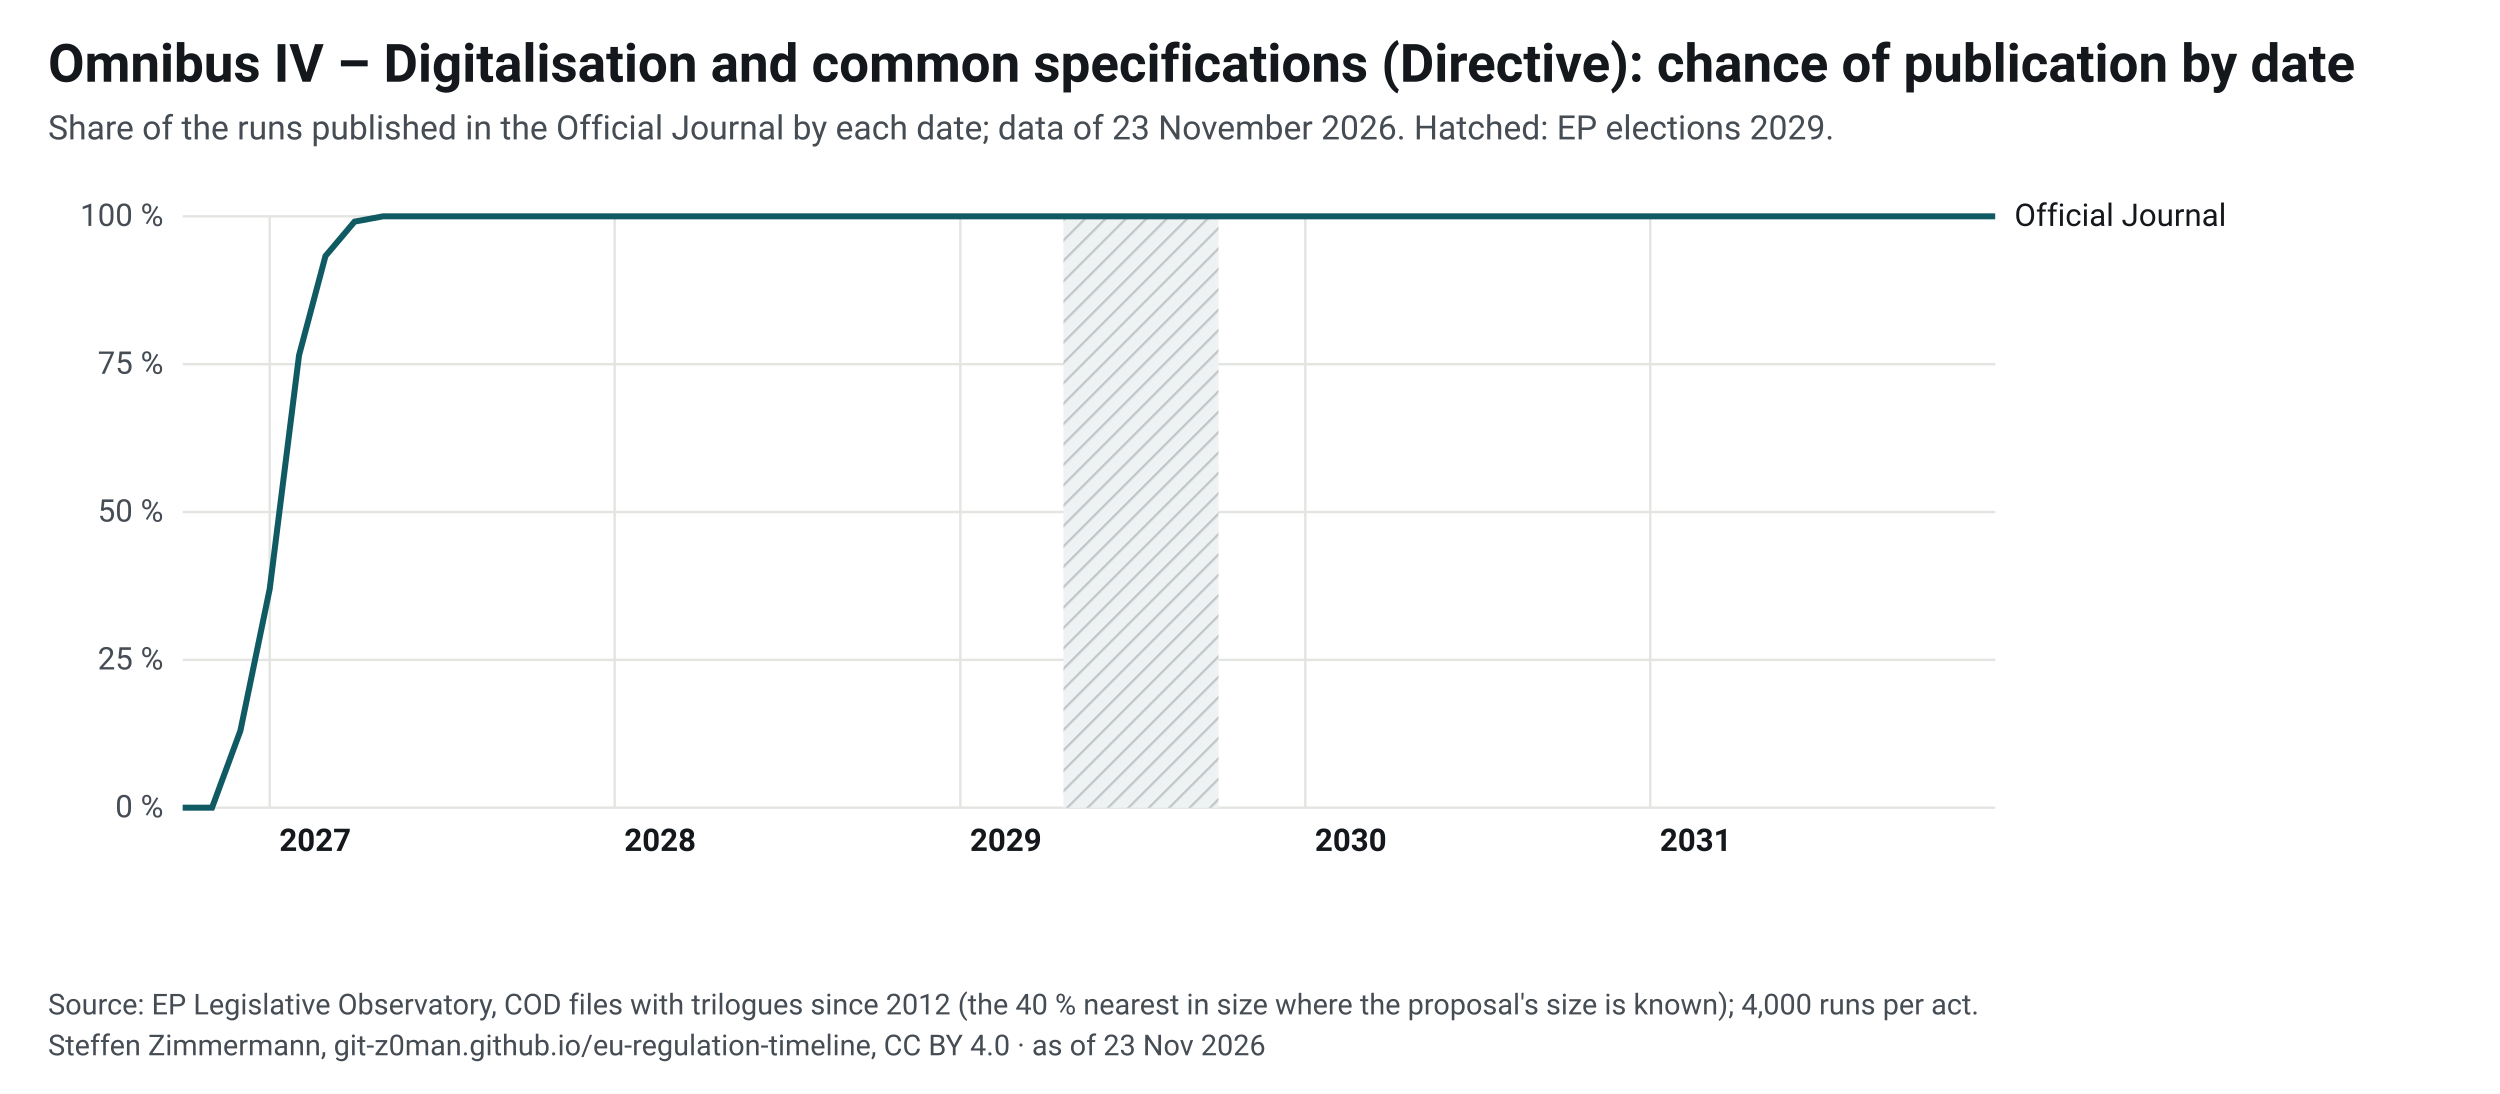
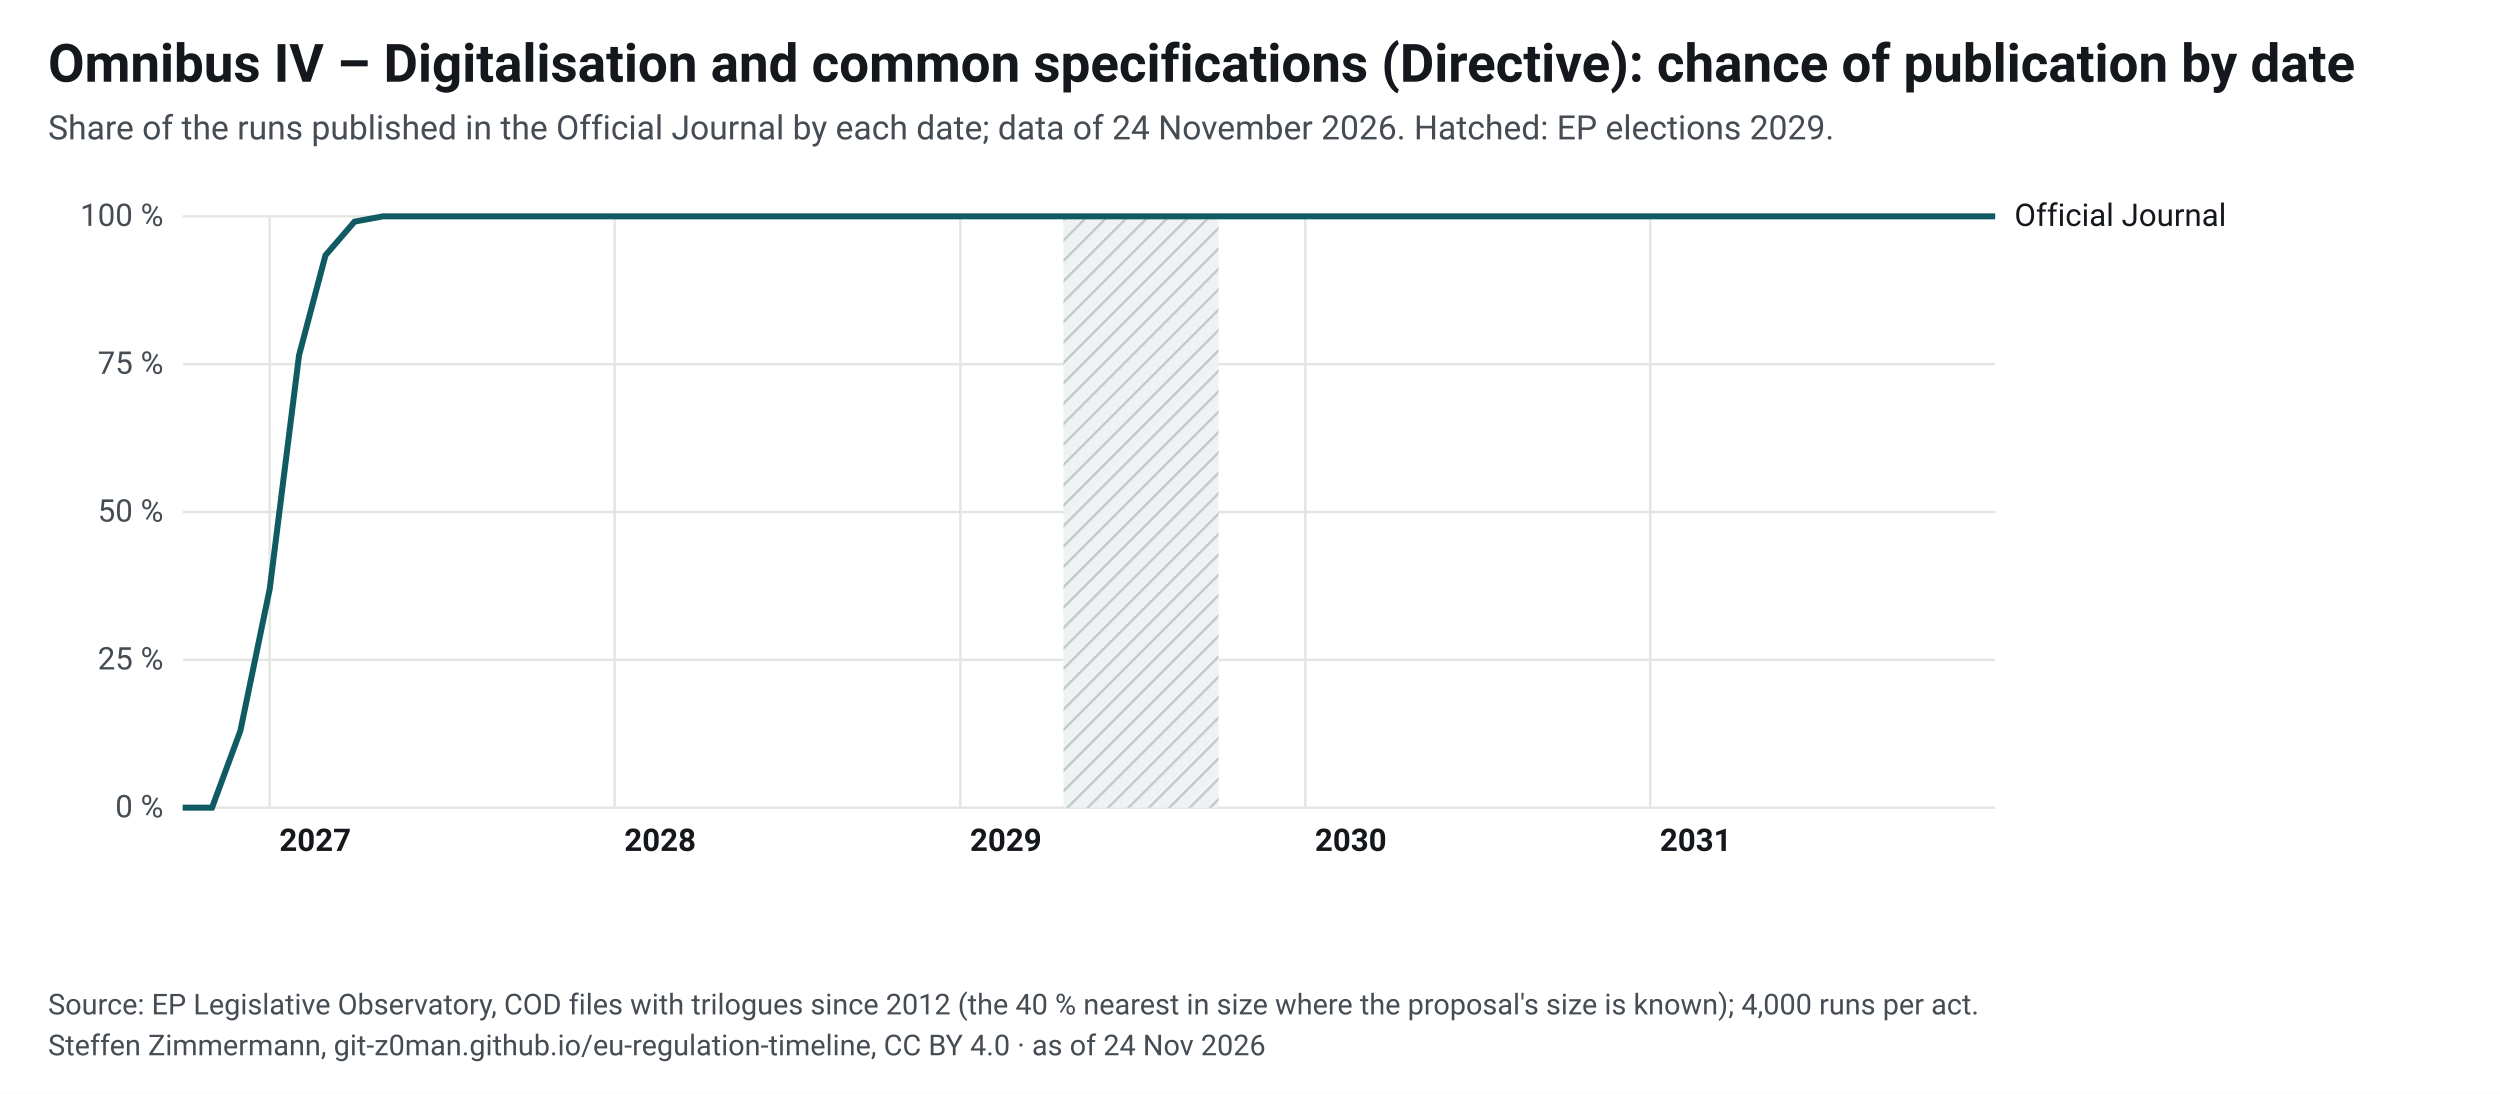
<svg xmlns="http://www.w3.org/2000/svg" width="1040" height="455" viewBox="0 0 1040 455" font-family="&quot;Source Sans 3&quot;, system-ui, -apple-system, Segoe UI, Roboto, Arial, sans-serif" font-size="13">
  <style>.ink{fill:#14181c}.mu{fill:#454c53}.gr{stroke:#e3e5e1;stroke-width:1}.pa{fill:#eef2f2}.pb{fill:#e4e8e9}.hb{fill:#eef2f2}.hl{stroke:#c3c9cc}.wt{fill:#454c53}.pt{fill:#14181c;paint-order:stroke;stroke:#fff;stroke-width:4px;stroke-linejoin:round}.pl{stroke:#14181c}.td{stroke:#14181c;stroke-width:1.5}.b50{fill:#0f5a63;opacity:.9}.b80{fill:#cfe2e4}.med{fill:#fff;stroke:#0f5a63}.fx{fill:#14181c}.ini{fill:#e3eeef;stroke:#6e9195;stroke-width:1}.ini80{fill:#a7b7ba}.inim{stroke:#6e9195;stroke-width:2}.c1{stroke:#0f5a63}.c2{stroke:#454c53;stroke-dasharray:7 4}.c3{stroke:#6e9195;stroke-dasharray:2 4}.ax{stroke:#454c53;stroke-width:1}.dn{fill:#0f5a63;stroke:#fff}.de{fill:#fff;stroke:#0f5a63}a text{fill:#0f5a63}.nl-pending{fill:#0f5a63}.nl-adopted{fill:#5b646b}.nl-plan{fill:#fff;stroke:#14181c}.nl-open{fill:none;stroke:#14181c}.nl-q{fill:#14181c}.nl-row{stroke:#e3e5e1;stroke-width:.6}.nl-g-announced{fill:#f1f2f3}.nl-g-pending{fill:#e3eeef}.nl-g-adopted{fill:#eef2f2}</style>
  <rect width="1040" height="455" fill="#fff" />
  <text x="20" y="34" font-size="22" font-weight="700" class="ink">Omnibus IV – Digitalisation and common specifications (Directive): chance of publication by date</text>
-   <text x="20" y="58" font-size="14" class="mu">Share of the runs published in the Official Journal by each date; data of 23 November 2026. Hatched: EP elections 2029.</text>
+   <text x="20" y="58" font-size="14" class="mu">Share of the runs published in the Official Journal by each date; data of 24 November 2026. Hatched: EP elections 2029.</text>
  <g transform="translate(20,72)">
    <defs>
      <pattern id="hatch-39" width="6" height="6" patternUnits="userSpaceOnUse" patternTransform="rotate(45)">
        <rect width="6" height="6" class="hb" />
        <line x1="0" y1="0" x2="0" y2="6" class="hl" stroke-width="2" />
      </pattern>
    </defs>
    <line x1="56" y1="264.0" x2="810" y2="264.0" class="gr" />
    <text x="48" y="268.0" text-anchor="end" class="mu">0 %</text>
    <line x1="56" y1="202.5" x2="810" y2="202.5" class="gr" />
    <text x="48" y="206.5" text-anchor="end" class="mu">25 %</text>
    <line x1="56" y1="141.0" x2="810" y2="141.0" class="gr" />
    <text x="48" y="145.0" text-anchor="end" class="mu">50 %</text>
    <line x1="56" y1="79.5" x2="810" y2="79.5" class="gr" />
    <text x="48" y="83.5" text-anchor="end" class="mu">75 %</text>
    <line x1="56" y1="18.0" x2="810" y2="18.0" class="gr" />
    <text x="48" y="22.0" text-anchor="end" class="mu">100 %</text>
    <line x1="92.2" y1="18" x2="92.2" y2="264" class="gr" />
    <text x="96.2" y="282" class="ink" font-weight="600">2027</text>
    <line x1="235.7" y1="18" x2="235.7" y2="264" class="gr" />
    <text x="239.7" y="282" class="ink" font-weight="600">2028</text>
    <line x1="379.5" y1="18" x2="379.5" y2="264" class="gr" />
    <text x="383.5" y="282" class="ink" font-weight="600">2029</text>
    <line x1="523.0" y1="18" x2="523.0" y2="264" class="gr" />
    <text x="527.0" y="282" class="ink" font-weight="600">2030</text>
    <line x1="666.5" y1="18" x2="666.5" y2="264" class="gr" />
    <text x="670.5" y="282" class="ink" font-weight="600">2031</text>
    <rect x="422.4" y="18" width="64.5" height="246" fill="url(#hatch-39)" />
-     <path d="M56.0,264.0 L68.2,264.0 L80.0,232.0 L92.2,173.0 L104.4,75.8 L115.4,34.5 L127.5,20.2 L139.3,18.0 L151.5,18.0 L163.3,18.0 L175.5,18.0 L187.7,18.0 L199.5,18.0 L211.7,18.0 L223.5,18.0 L235.7,18.0 L247.8,18.0 L259.2,18.0 L271.4,18.0 L283.2,18.0 L295.4,18.0 L307.2,18.0 L319.4,18.0 L331.6,18.0 L343.4,18.0 L355.6,18.0 L367.3,18.0 L379.5,18.0 L391.7,18.0 L402.7,18.0 L414.9,18.0 L426.7,18.0 L438.9,18.0 L450.7,18.0 L462.9,18.0 L475.1,18.0 L486.9,18.0 L499.0,18.0 L510.8,18.0 L523.0,18.0 L535.2,18.0 L546.2,18.0 L558.4,18.0 L570.2,18.0 L582.4,18.0 L594.2,18.0 L606.4,18.0 L618.6,18.0 L630.3,18.0 L642.5,18.0 L654.3,18.0 L666.5,18.0 L678.7,18.0 L689.7,18.0 L701.9,18.0 L713.7,18.0 L725.9,18.0 L737.7,18.0 L749.9,18.0 L762.0,18.0 L773.8,18.0 L786.0,18.0 L797.8,18.0 L810.0,18.0" fill="none" class="c1" stroke-width="2.5" />
+     <path d="M56.0,264.0 L68.2,264.0 L80.0,232.0 L92.2,173.0 L104.4,75.8 L115.4,34.2 L127.5,20.2 L139.3,18.0 L151.5,18.0 L163.3,18.0 L175.5,18.0 L187.7,18.0 L199.5,18.0 L211.7,18.0 L223.5,18.0 L235.7,18.0 L247.8,18.0 L259.2,18.0 L271.4,18.0 L283.2,18.0 L295.4,18.0 L307.2,18.0 L319.4,18.0 L331.6,18.0 L343.4,18.0 L355.6,18.0 L367.3,18.0 L379.5,18.0 L391.7,18.0 L402.7,18.0 L414.9,18.0 L426.7,18.0 L438.9,18.0 L450.7,18.0 L462.9,18.0 L475.1,18.0 L486.9,18.0 L499.0,18.0 L510.8,18.0 L523.0,18.0 L535.2,18.0 L546.2,18.0 L558.4,18.0 L570.2,18.0 L582.4,18.0 L594.2,18.0 L606.4,18.0 L618.6,18.0 L630.3,18.0 L642.5,18.0 L654.3,18.0 L666.5,18.0 L678.7,18.0 L689.7,18.0 L701.9,18.0 L713.7,18.0 L725.9,18.0 L737.7,18.0 L749.9,18.0 L762.0,18.0 L773.8,18.0 L786.0,18.0 L797.8,18.0 L810.0,18.0" fill="none" class="c1" stroke-width="2.5" />
    <text x="818.0" y="22.0" class="ink">Official Journal</text>
    <rect x="50.0" y="18" width="12" height="246" fill="transparent" data-tip="Official Journal: 0 % published before Oct 2026" />
    <rect x="86.2" y="18" width="12" height="246" fill="transparent" data-tip="Official Journal: 37 % published before Jan 2027" />
    <rect x="121.5" y="18" width="12" height="246" fill="transparent" data-tip="Official Journal: 99 % published before Apr 2027" />
    <rect x="157.3" y="18" width="12" height="246" fill="transparent" data-tip="Official Journal: 100 % published before Jul 2027" />
    <rect x="193.5" y="18" width="12" height="246" fill="transparent" data-tip="Official Journal: 100 % published before Oct 2027" />
    <rect x="229.7" y="18" width="12" height="246" fill="transparent" data-tip="Official Journal: 100 % published before Jan 2028" />
    <rect x="265.4" y="18" width="12" height="246" fill="transparent" data-tip="Official Journal: 100 % published before Apr 2028" />
    <rect x="301.2" y="18" width="12" height="246" fill="transparent" data-tip="Official Journal: 100 % published before Jul 2028" />
    <rect x="337.4" y="18" width="12" height="246" fill="transparent" data-tip="Official Journal: 100 % published before Oct 2028" />
    <rect x="373.5" y="18" width="12" height="246" fill="transparent" data-tip="Official Journal: 100 % published before Jan 2029" />
    <rect x="408.9" y="18" width="12" height="246" fill="transparent" data-tip="Official Journal: 100 % published before Apr 2029" />
    <rect x="444.7" y="18" width="12" height="246" fill="transparent" data-tip="Official Journal: 100 % published before Jul 2029" />
    <rect x="480.9" y="18" width="12" height="246" fill="transparent" data-tip="Official Journal: 100 % published before Oct 2029" />
    <rect x="517.0" y="18" width="12" height="246" fill="transparent" data-tip="Official Journal: 100 % published before Jan 2030" />
    <rect x="552.4" y="18" width="12" height="246" fill="transparent" data-tip="Official Journal: 100 % published before Apr 2030" />
    <rect x="588.2" y="18" width="12" height="246" fill="transparent" data-tip="Official Journal: 100 % published before Jul 2030" />
    <rect x="624.3" y="18" width="12" height="246" fill="transparent" data-tip="Official Journal: 100 % published before Oct 2030" />
    <rect x="660.5" y="18" width="12" height="246" fill="transparent" data-tip="Official Journal: 100 % published before Jan 2031" />
    <rect x="695.9" y="18" width="12" height="246" fill="transparent" data-tip="Official Journal: 100 % published before Apr 2031" />
    <rect x="731.7" y="18" width="12" height="246" fill="transparent" data-tip="Official Journal: 100 % published before Jul 2031" />
    <rect x="767.8" y="18" width="12" height="246" fill="transparent" data-tip="Official Journal: 100 % published before Oct 2031" />
    <rect x="804.0" y="18" width="12" height="246" fill="transparent" data-tip="Official Journal: 100 % published before Jan 2032" />
  </g>
  <text x="20" y="422" font-size="12" class="mu">Source: EP Legislative Observatory, COD files with trilogues since 2012 (the 40 % nearest in size where the proposal's size is known); 4,000 runs per act.</text>
-   <text x="20" y="439" font-size="12" class="mu">Steffen Zimmermann, git-z0man.github.io/eu-regulation-timeline, CC BY 4.0 · as of 23 Nov 2026</text>
+   <text x="20" y="439" font-size="12" class="mu">Steffen Zimmermann, git-z0man.github.io/eu-regulation-timeline, CC BY 4.0 · as of 24 Nov 2026</text>
</svg>
